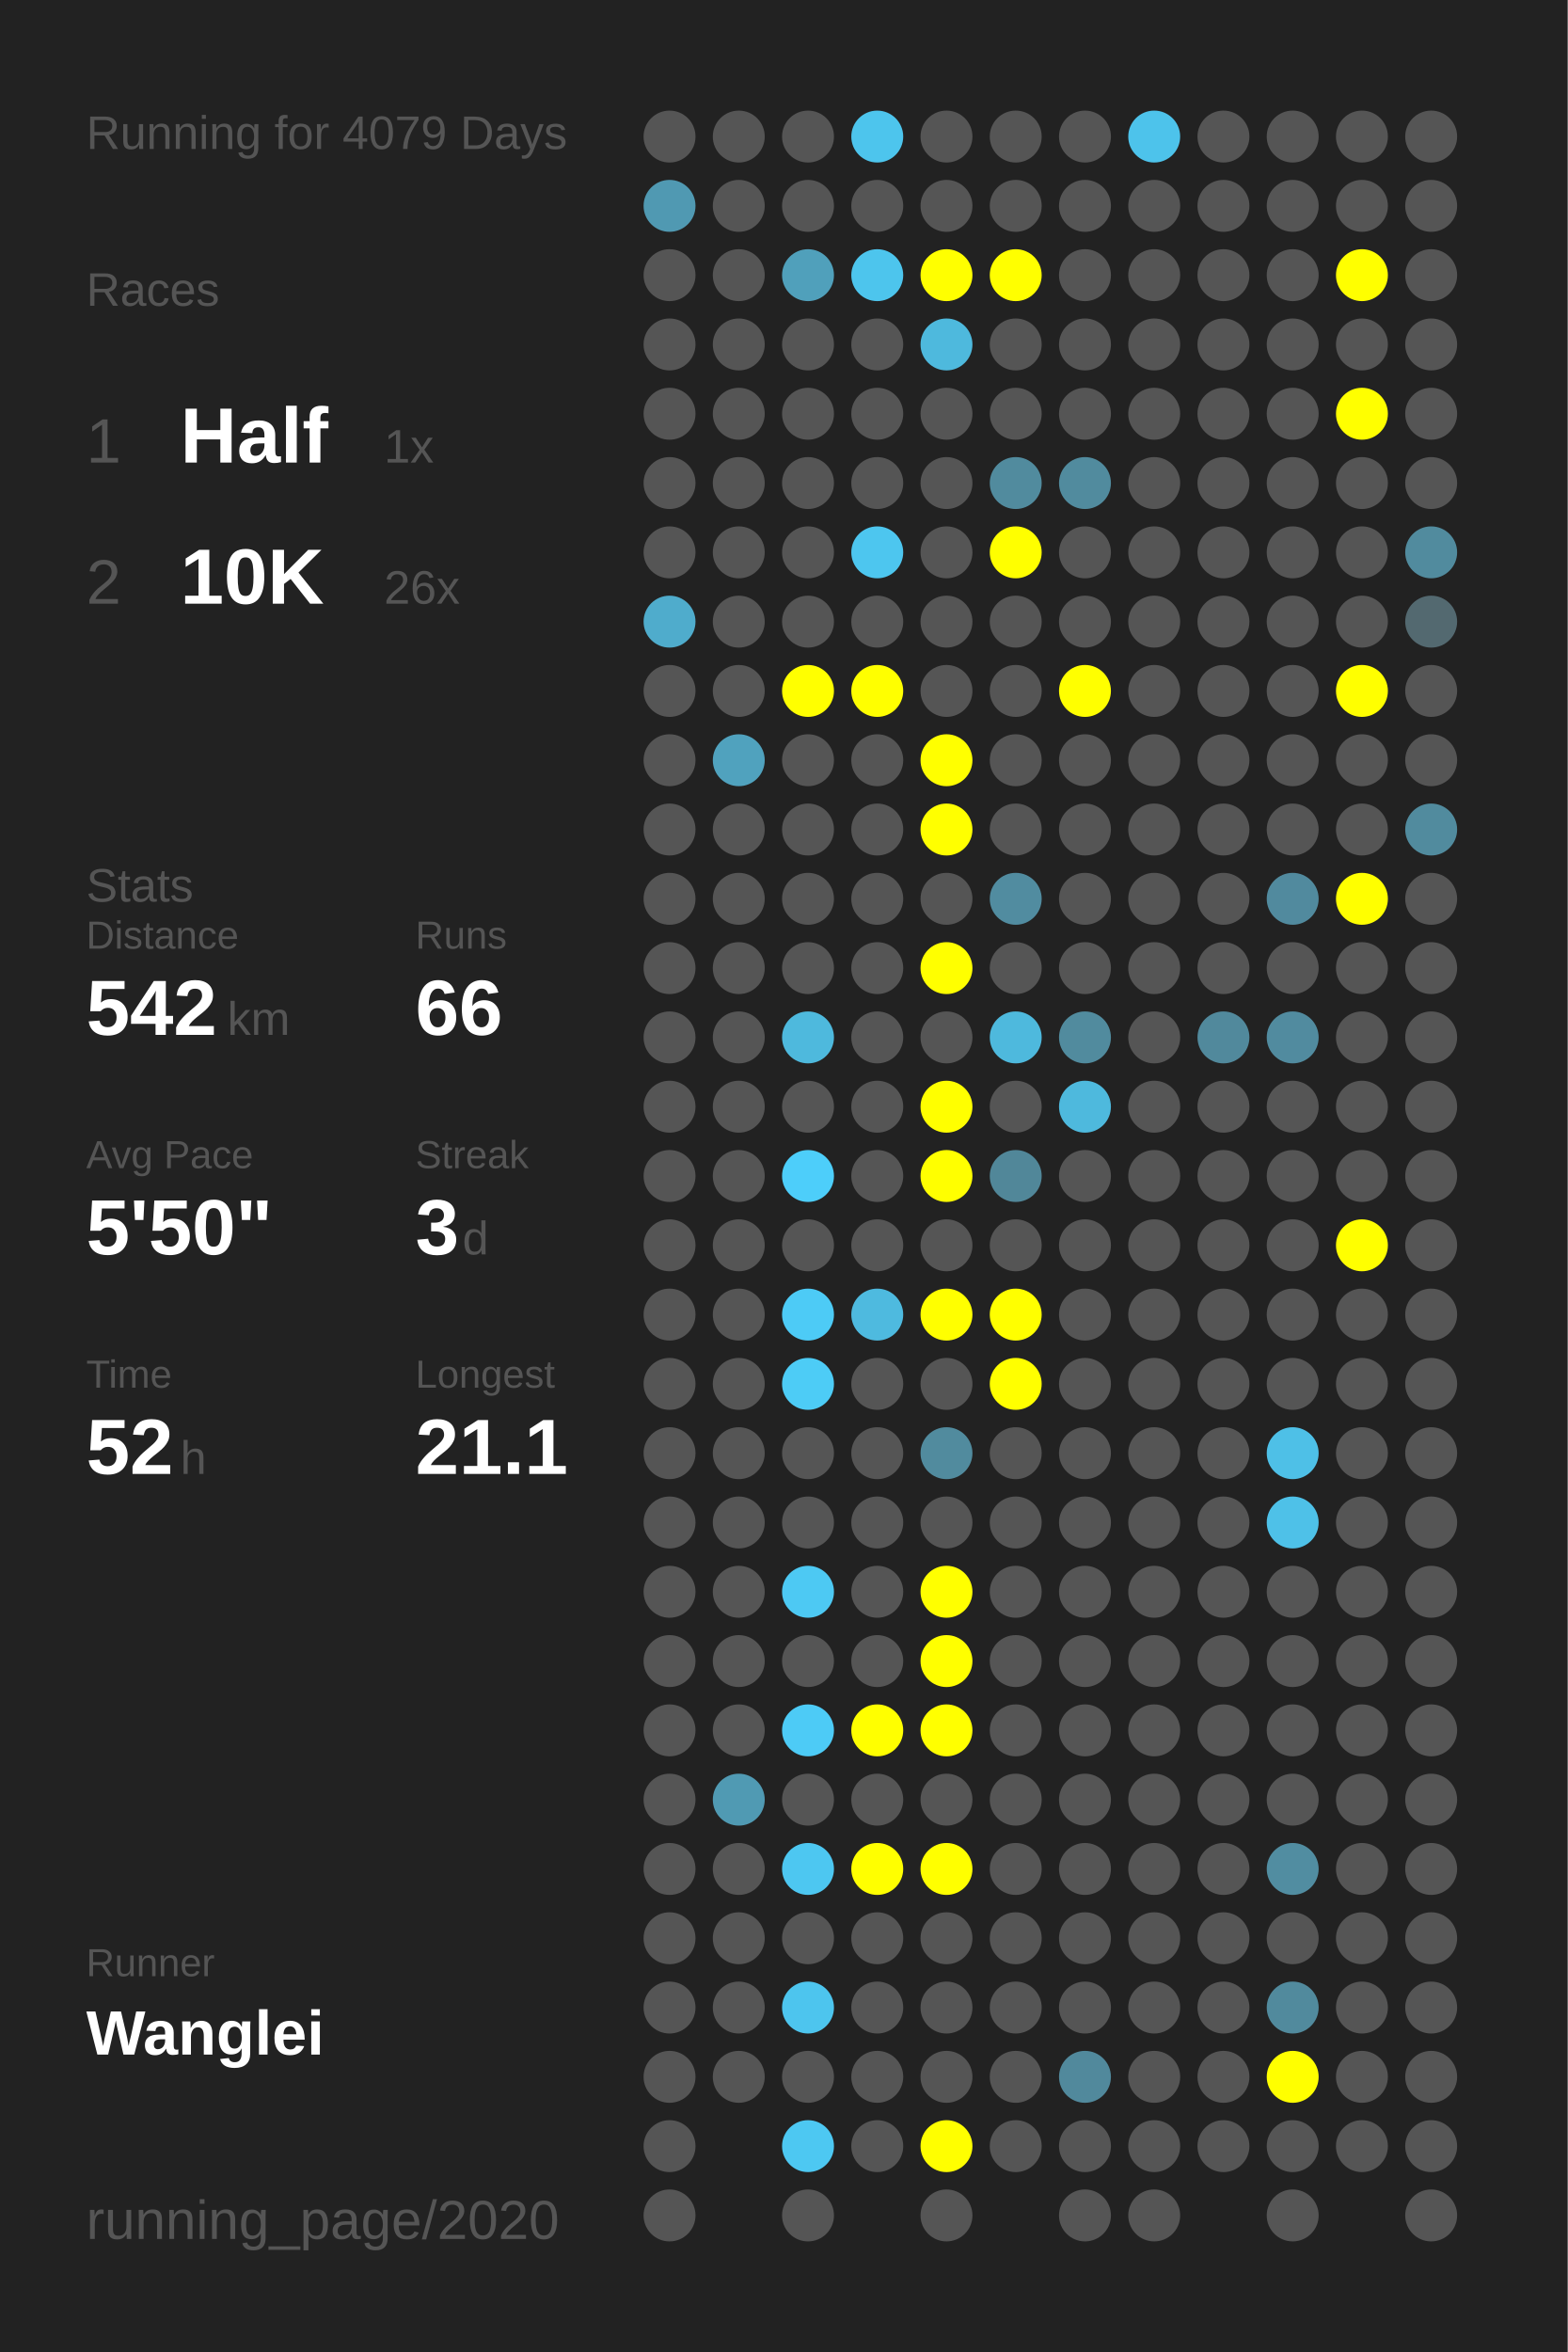
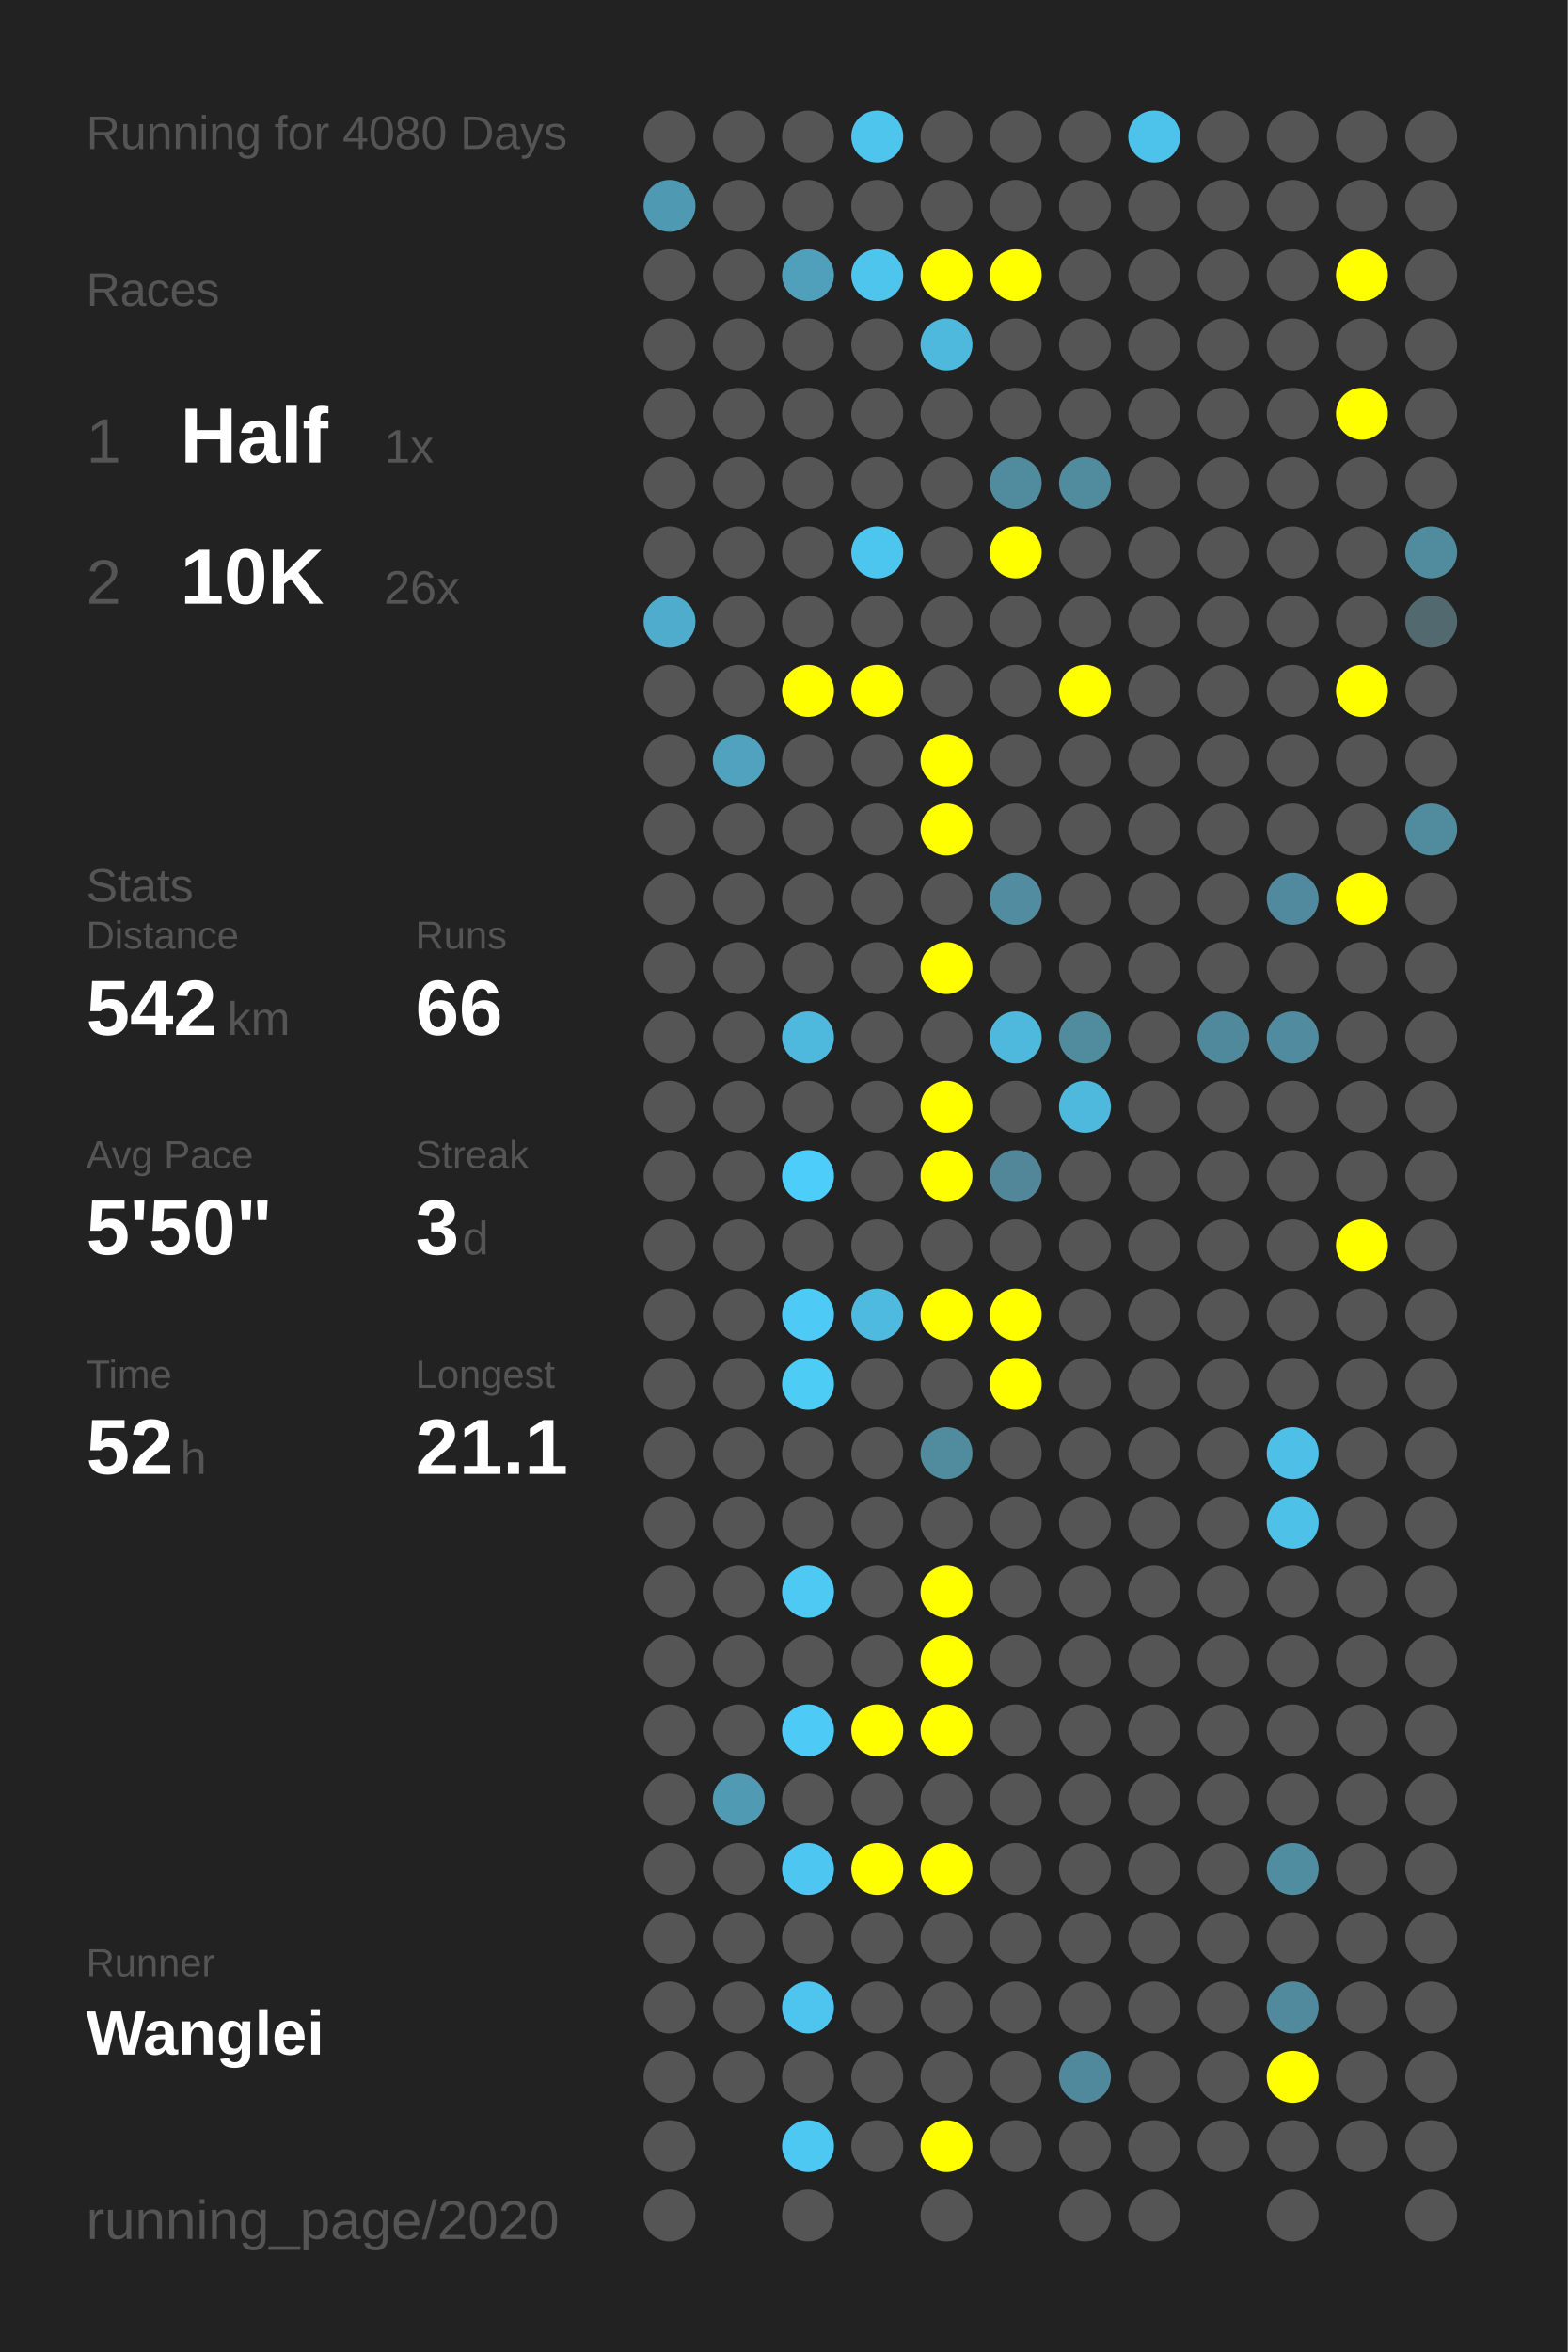
<svg xmlns="http://www.w3.org/2000/svg" baseProfile="full" height="300mm" version="1.1" viewBox="0,0,200,300" width="200mm">
  <defs />
  <rect fill="#222222" height="300" width="200" x="0" y="0" />
-   <text fill="#555555" style="font-size:6px; font-family:Arial;" x="11" y="19">Running for 4079 Days</text>
+   <text fill="#555555" style="font-size:6px; font-family:Arial;" x="11" y="19">Running for 4080 Days</text>
  <text fill="#555555" style="font-size:6px; font-family:Arial;" x="11" y="39">Races</text>
  <text fill="#555555" style="font-size:8px; font-family:Arial;" x="11" y="59">1</text>
  <text fill="#FFFFFF" style="font-size:10px; font-family:Arial; font-weight:bold;" x="23" y="59">Half</text>
  <text fill="#555555" style="font-size:6px; font-family:Arial;" x="49" y="59">1x</text>
  <text fill="#555555" style="font-size:8px; font-family:Arial;" x="11" y="77">2</text>
  <text fill="#FFFFFF" style="font-size:10px; font-family:Arial; font-weight:bold;" x="23" y="77">10K</text>
  <text fill="#555555" style="font-size:6px; font-family:Arial;" x="49" y="77">26x</text>
  <text fill="#555555" style="font-size:6px; font-family:Arial;" x="11" y="115">Stats</text>
  <text fill="#555555" style="font-size:5px; font-family:Arial;" x="11" y="121">Distance</text>
  <text fill="#FFFFFF" style="font-size:10px; font-family:Arial; font-weight:bold;" x="11" y="132">542</text>
  <text fill="#555555" style="font-size:6px; font-family:Arial;" x="29" y="132">km</text>
  <text fill="#555555" style="font-size:5px; font-family:Arial;" x="53" y="121">Runs</text>
  <text fill="#FFFFFF" style="font-size:10px; font-family:Arial; font-weight:bold;" x="53" y="132">66</text>
  <text fill="#555555" style="font-size:5px; font-family:Arial;" x="11" y="149">Avg Pace</text>
  <text fill="#FFFFFF" style="font-size:10px; font-family:Arial; font-weight:bold;" x="11" y="160">5'50"</text>
  <text fill="#555555" style="font-size:5px; font-family:Arial;" x="53" y="149">Streak</text>
  <text fill="#FFFFFF" style="font-size:10px; font-family:Arial; font-weight:bold;" x="53" y="160">3</text>
  <text fill="#555555" style="font-size:6px; font-family:Arial;" x="59" y="160">d</text>
  <text fill="#555555" style="font-size:5px; font-family:Arial;" x="11" y="177">Time</text>
  <text fill="#FFFFFF" style="font-size:10px; font-family:Arial; font-weight:bold;" x="11" y="188">52</text>
  <text fill="#555555" style="font-size:6px; font-family:Arial;" x="23" y="188">h</text>
  <text fill="#555555" style="font-size:5px; font-family:Arial;" x="53" y="177">Longest</text>
  <text fill="#FFFFFF" style="font-size:10px; font-family:Arial; font-weight:bold;" x="53" y="188">21.1</text>
  <text fill="#555555" style="font-size:5px; font-family:Arial;" x="11" y="252.065">Runner</text>
  <text fill="#FFFFFF" style="font-size:8px; font-family:Arial; font-weight:bold;" x="11" y="262.065">Wanglei</text>
  <text fill="#555555" style="font-size:7px; font-family:Arial;" x="11" y="285.581">running_page/2020</text>
  <circle cx="85.417" cy="17.419" fill="#555555" r="3.312" />
  <circle cx="85.417" cy="26.258" fill="#5099b2" r="3.312" />
  <circle cx="85.417" cy="35.097" fill="#555555" r="3.312" />
  <circle cx="85.417" cy="43.935" fill="#555555" r="3.312" />
  <circle cx="85.417" cy="52.774" fill="#555555" r="3.312" />
  <circle cx="85.417" cy="61.613" fill="#555555" r="3.312" />
  <circle cx="85.417" cy="70.452" fill="#555555" r="3.312" />
  <circle cx="85.417" cy="79.29" fill="#4faccc" r="3.312" />
  <circle cx="85.417" cy="88.129" fill="#555555" r="3.312" />
  <circle cx="85.417" cy="96.968" fill="#555555" r="3.312" />
  <circle cx="85.417" cy="105.806" fill="#555555" r="3.312" />
  <circle cx="85.417" cy="114.645" fill="#555555" r="3.312" />
  <circle cx="85.417" cy="123.484" fill="#555555" r="3.312" />
  <circle cx="85.417" cy="132.323" fill="#555555" r="3.312" />
  <circle cx="85.417" cy="141.161" fill="#555555" r="3.312" />
  <circle cx="85.417" cy="150" fill="#555555" r="3.312" />
  <circle cx="85.417" cy="158.839" fill="#555555" r="3.312" />
  <circle cx="85.417" cy="167.677" fill="#555555" r="3.312" />
  <circle cx="85.417" cy="176.516" fill="#555555" r="3.312" />
  <circle cx="85.417" cy="185.355" fill="#555555" r="3.312" />
  <circle cx="85.417" cy="194.194" fill="#555555" r="3.312" />
  <circle cx="85.417" cy="203.032" fill="#555555" r="3.312" />
  <circle cx="85.417" cy="211.871" fill="#555555" r="3.312" />
  <circle cx="85.417" cy="220.71" fill="#555555" r="3.312" />
  <circle cx="85.417" cy="229.548" fill="#555555" r="3.312" />
  <circle cx="85.417" cy="238.387" fill="#555555" r="3.312" />
  <circle cx="85.417" cy="247.226" fill="#555555" r="3.312" />
  <circle cx="85.417" cy="256.065" fill="#555555" r="3.312" />
  <circle cx="85.417" cy="264.903" fill="#555555" r="3.312" />
  <circle cx="85.417" cy="273.742" fill="#555555" r="3.312" />
  <circle cx="85.417" cy="282.581" fill="#555555" r="3.312" />
  <circle cx="94.25" cy="17.419" fill="#555555" r="3.312" />
  <circle cx="94.25" cy="26.258" fill="#555555" r="3.312" />
  <circle cx="94.25" cy="35.097" fill="#555555" r="3.312" />
  <circle cx="94.25" cy="43.935" fill="#555555" r="3.312" />
  <circle cx="94.25" cy="52.774" fill="#555555" r="3.312" />
  <circle cx="94.25" cy="61.613" fill="#555555" r="3.312" />
  <circle cx="94.25" cy="70.452" fill="#555555" r="3.312" />
  <circle cx="94.25" cy="79.29" fill="#555555" r="3.312" />
  <circle cx="94.25" cy="88.129" fill="#555555" r="3.312" />
  <circle cx="94.25" cy="96.968" fill="#50a2be" r="3.312" />
  <circle cx="94.25" cy="105.806" fill="#555555" r="3.312" />
  <circle cx="94.25" cy="114.645" fill="#555555" r="3.312" />
  <circle cx="94.25" cy="123.484" fill="#555555" r="3.312" />
  <circle cx="94.25" cy="132.323" fill="#555555" r="3.312" />
  <circle cx="94.25" cy="141.161" fill="#555555" r="3.312" />
  <circle cx="94.25" cy="150" fill="#555555" r="3.312" />
  <circle cx="94.25" cy="158.839" fill="#555555" r="3.312" />
  <circle cx="94.25" cy="167.677" fill="#555555" r="3.312" />
  <circle cx="94.25" cy="176.516" fill="#555555" r="3.312" />
  <circle cx="94.25" cy="185.355" fill="#555555" r="3.312" />
  <circle cx="94.25" cy="194.194" fill="#555555" r="3.312" />
  <circle cx="94.25" cy="203.032" fill="#555555" r="3.312" />
  <circle cx="94.25" cy="211.871" fill="#555555" r="3.312" />
  <circle cx="94.25" cy="220.71" fill="#555555" r="3.312" />
  <circle cx="94.25" cy="229.548" fill="#509ab3" r="3.312" />
  <circle cx="94.25" cy="238.387" fill="#555555" r="3.312" />
  <circle cx="94.25" cy="247.226" fill="#555555" r="3.312" />
  <circle cx="94.25" cy="256.065" fill="#555555" r="3.312" />
  <circle cx="94.25" cy="264.903" fill="#555555" r="3.312" />
  <circle cx="103.083" cy="17.419" fill="#555555" r="3.312" />
  <circle cx="103.083" cy="26.258" fill="#555555" r="3.312" />
  <circle cx="103.083" cy="35.097" fill="#50a0bb" r="3.312" />
  <circle cx="103.083" cy="43.935" fill="#555555" r="3.312" />
  <circle cx="103.083" cy="52.774" fill="#555555" r="3.312" />
  <circle cx="103.083" cy="61.613" fill="#555555" r="3.312" />
  <circle cx="103.083" cy="70.452" fill="#555555" r="3.312" />
  <circle cx="103.083" cy="79.29" fill="#555555" r="3.312" />
  <circle cx="103.083" cy="88.129" fill="#FFFF00" r="3.312" />
  <circle cx="103.083" cy="96.968" fill="#555555" r="3.312" />
  <circle cx="103.083" cy="105.806" fill="#555555" r="3.312" />
  <circle cx="103.083" cy="114.645" fill="#555555" r="3.312" />
  <circle cx="103.083" cy="123.484" fill="#555555" r="3.312" />
  <circle cx="103.083" cy="132.323" fill="#4eb9dd" r="3.312" />
  <circle cx="103.083" cy="141.161" fill="#555555" r="3.312" />
  <circle cx="103.083" cy="150" fill="#4dcefa" r="3.312" />
  <circle cx="103.083" cy="158.839" fill="#555555" r="3.312" />
  <circle cx="103.083" cy="167.677" fill="#4dcbf6" r="3.312" />
  <circle cx="103.083" cy="176.516" fill="#4dccf6" r="3.312" />
  <circle cx="103.083" cy="185.355" fill="#555555" r="3.312" />
  <circle cx="103.083" cy="194.194" fill="#555555" r="3.312" />
  <circle cx="103.083" cy="203.032" fill="#4dc9f3" r="3.312" />
  <circle cx="103.083" cy="211.871" fill="#555555" r="3.312" />
  <circle cx="103.083" cy="220.71" fill="#4dcbf6" r="3.312" />
  <circle cx="103.083" cy="229.548" fill="#555555" r="3.312" />
  <circle cx="103.083" cy="238.387" fill="#4dc7f1" r="3.312" />
  <circle cx="103.083" cy="247.226" fill="#555555" r="3.312" />
  <circle cx="103.083" cy="256.065" fill="#4dc5ee" r="3.312" />
  <circle cx="103.083" cy="264.903" fill="#555555" r="3.312" />
  <circle cx="103.083" cy="273.742" fill="#4dc8f2" r="3.312" />
  <circle cx="103.083" cy="282.581" fill="#555555" r="3.312" />
  <circle cx="111.917" cy="17.419" fill="#4dc5ed" r="3.312" />
  <circle cx="111.917" cy="26.258" fill="#555555" r="3.312" />
  <circle cx="111.917" cy="35.097" fill="#4dc5ed" r="3.312" />
  <circle cx="111.917" cy="43.935" fill="#555555" r="3.312" />
  <circle cx="111.917" cy="52.774" fill="#555555" r="3.312" />
  <circle cx="111.917" cy="61.613" fill="#555555" r="3.312" />
  <circle cx="111.917" cy="70.452" fill="#4dc6ef" r="3.312" />
  <circle cx="111.917" cy="79.29" fill="#555555" r="3.312" />
  <circle cx="111.917" cy="88.129" fill="#FFFF00" r="3.312" />
  <circle cx="111.917" cy="96.968" fill="#555555" r="3.312" />
  <circle cx="111.917" cy="105.806" fill="#555555" r="3.312" />
  <circle cx="111.917" cy="114.645" fill="#555555" r="3.312" />
  <circle cx="111.917" cy="123.484" fill="#555555" r="3.312" />
  <circle cx="111.917" cy="132.323" fill="#555555" r="3.312" />
  <circle cx="111.917" cy="141.161" fill="#555555" r="3.312" />
  <circle cx="111.917" cy="150" fill="#555555" r="3.312" />
  <circle cx="111.917" cy="158.839" fill="#555555" r="3.312" />
  <circle cx="111.917" cy="167.677" fill="#4ebadf" r="3.312" />
  <circle cx="111.917" cy="176.516" fill="#555555" r="3.312" />
  <circle cx="111.917" cy="185.355" fill="#555555" r="3.312" />
  <circle cx="111.917" cy="194.194" fill="#555555" r="3.312" />
  <circle cx="111.917" cy="203.032" fill="#555555" r="3.312" />
  <circle cx="111.917" cy="211.871" fill="#555555" r="3.312" />
  <circle cx="111.917" cy="220.71" fill="#FFFF00" r="3.312" />
  <circle cx="111.917" cy="229.548" fill="#555555" r="3.312" />
  <circle cx="111.917" cy="238.387" fill="#FFFF00" r="3.312" />
  <circle cx="111.917" cy="247.226" fill="#555555" r="3.312" />
  <circle cx="111.917" cy="256.065" fill="#555555" r="3.312" />
  <circle cx="111.917" cy="264.903" fill="#555555" r="3.312" />
  <circle cx="111.917" cy="273.742" fill="#555555" r="3.312" />
  <circle cx="120.75" cy="17.419" fill="#555555" r="3.312" />
  <circle cx="120.75" cy="26.258" fill="#555555" r="3.312" />
  <circle cx="120.75" cy="35.097" fill="#FFFF00" r="3.312" />
  <circle cx="120.75" cy="43.935" fill="#4eb9dd" r="3.312" />
  <circle cx="120.75" cy="52.774" fill="#555555" r="3.312" />
  <circle cx="120.75" cy="61.613" fill="#555555" r="3.312" />
  <circle cx="120.75" cy="70.452" fill="#555555" r="3.312" />
  <circle cx="120.75" cy="79.29" fill="#555555" r="3.312" />
  <circle cx="120.75" cy="88.129" fill="#555555" r="3.312" />
  <circle cx="120.75" cy="96.968" fill="#FFFF00" r="3.312" />
  <circle cx="120.75" cy="105.806" fill="#FFFF00" r="3.312" />
  <circle cx="120.75" cy="114.645" fill="#555555" r="3.312" />
  <circle cx="120.75" cy="123.484" fill="#FFFF00" r="3.312" />
  <circle cx="120.75" cy="132.323" fill="#555555" r="3.312" />
  <circle cx="120.75" cy="141.161" fill="#FFFF00" r="3.312" />
  <circle cx="120.75" cy="150" fill="#FFFF00" r="3.312" />
  <circle cx="120.75" cy="158.839" fill="#555555" r="3.312" />
  <circle cx="120.75" cy="167.677" fill="#FFFF00" r="3.312" />
  <circle cx="120.75" cy="176.516" fill="#555555" r="3.312" />
  <circle cx="120.75" cy="185.355" fill="#518b9e" r="3.312" />
  <circle cx="120.75" cy="194.194" fill="#555555" r="3.312" />
  <circle cx="120.75" cy="203.032" fill="#FFFF00" r="3.312" />
  <circle cx="120.75" cy="211.871" fill="#FFFF00" r="3.312" />
  <circle cx="120.75" cy="220.71" fill="#FFFF00" r="3.312" />
  <circle cx="120.75" cy="229.548" fill="#555555" r="3.312" />
  <circle cx="120.75" cy="238.387" fill="#FFFF00" r="3.312" />
  <circle cx="120.75" cy="247.226" fill="#555555" r="3.312" />
  <circle cx="120.75" cy="256.065" fill="#555555" r="3.312" />
  <circle cx="120.75" cy="264.903" fill="#555555" r="3.312" />
  <circle cx="120.75" cy="273.742" fill="#FFFF00" r="3.312" />
  <circle cx="120.75" cy="282.581" fill="#555555" r="3.312" />
  <circle cx="129.583" cy="17.419" fill="#555555" r="3.312" />
  <circle cx="129.583" cy="26.258" fill="#555555" r="3.312" />
  <circle cx="129.583" cy="35.097" fill="#FFFF00" r="3.312" />
  <circle cx="129.583" cy="43.935" fill="#555555" r="3.312" />
  <circle cx="129.583" cy="52.774" fill="#555555" r="3.312" />
  <circle cx="129.583" cy="61.613" fill="#518b9e" r="3.312" />
  <circle cx="129.583" cy="70.452" fill="#FFFF00" r="3.312" />
  <circle cx="129.583" cy="79.29" fill="#555555" r="3.312" />
  <circle cx="129.583" cy="88.129" fill="#555555" r="3.312" />
  <circle cx="129.583" cy="96.968" fill="#555555" r="3.312" />
  <circle cx="129.583" cy="105.806" fill="#555555" r="3.312" />
  <circle cx="129.583" cy="114.645" fill="#518ca0" r="3.312" />
  <circle cx="129.583" cy="123.484" fill="#555555" r="3.312" />
  <circle cx="129.583" cy="132.323" fill="#4eb9dd" r="3.312" />
  <circle cx="129.583" cy="141.161" fill="#555555" r="3.312" />
  <circle cx="129.583" cy="150" fill="#518799" r="3.312" />
  <circle cx="129.583" cy="158.839" fill="#555555" r="3.312" />
  <circle cx="129.583" cy="167.677" fill="#FFFF00" r="3.312" />
  <circle cx="129.583" cy="176.516" fill="#FFFF00" r="3.312" />
  <circle cx="129.583" cy="185.355" fill="#555555" r="3.312" />
  <circle cx="129.583" cy="194.194" fill="#555555" r="3.312" />
  <circle cx="129.583" cy="203.032" fill="#555555" r="3.312" />
  <circle cx="129.583" cy="211.871" fill="#555555" r="3.312" />
  <circle cx="129.583" cy="220.71" fill="#555555" r="3.312" />
  <circle cx="129.583" cy="229.548" fill="#555555" r="3.312" />
  <circle cx="129.583" cy="238.387" fill="#555555" r="3.312" />
  <circle cx="129.583" cy="247.226" fill="#555555" r="3.312" />
  <circle cx="129.583" cy="256.065" fill="#555555" r="3.312" />
  <circle cx="129.583" cy="264.903" fill="#555555" r="3.312" />
  <circle cx="129.583" cy="273.742" fill="#555555" r="3.312" />
  <circle cx="138.417" cy="17.419" fill="#555555" r="3.312" />
  <circle cx="138.417" cy="26.258" fill="#555555" r="3.312" />
  <circle cx="138.417" cy="35.097" fill="#555555" r="3.312" />
  <circle cx="138.417" cy="43.935" fill="#555555" r="3.312" />
  <circle cx="138.417" cy="52.774" fill="#555555" r="3.312" />
  <circle cx="138.417" cy="61.613" fill="#518b9e" r="3.312" />
  <circle cx="138.417" cy="70.452" fill="#555555" r="3.312" />
  <circle cx="138.417" cy="79.29" fill="#555555" r="3.312" />
  <circle cx="138.417" cy="88.129" fill="#FFFF00" r="3.312" />
  <circle cx="138.417" cy="96.968" fill="#555555" r="3.312" />
  <circle cx="138.417" cy="105.806" fill="#555555" r="3.312" />
  <circle cx="138.417" cy="114.645" fill="#555555" r="3.312" />
  <circle cx="138.417" cy="123.484" fill="#555555" r="3.312" />
  <circle cx="138.417" cy="132.323" fill="#518b9e" r="3.312" />
  <circle cx="138.417" cy="141.161" fill="#4eb9dd" r="3.312" />
  <circle cx="138.417" cy="150" fill="#555555" r="3.312" />
  <circle cx="138.417" cy="158.839" fill="#555555" r="3.312" />
  <circle cx="138.417" cy="167.677" fill="#555555" r="3.312" />
  <circle cx="138.417" cy="176.516" fill="#555555" r="3.312" />
  <circle cx="138.417" cy="185.355" fill="#555555" r="3.312" />
  <circle cx="138.417" cy="194.194" fill="#555555" r="3.312" />
  <circle cx="138.417" cy="203.032" fill="#555555" r="3.312" />
  <circle cx="138.417" cy="211.871" fill="#555555" r="3.312" />
  <circle cx="138.417" cy="220.71" fill="#555555" r="3.312" />
  <circle cx="138.417" cy="229.548" fill="#555555" r="3.312" />
  <circle cx="138.417" cy="238.387" fill="#555555" r="3.312" />
  <circle cx="138.417" cy="247.226" fill="#555555" r="3.312" />
  <circle cx="138.417" cy="256.065" fill="#555555" r="3.312" />
  <circle cx="138.417" cy="264.903" fill="#51899c" r="3.312" />
  <circle cx="138.417" cy="273.742" fill="#555555" r="3.312" />
  <circle cx="138.417" cy="282.581" fill="#555555" r="3.312" />
  <circle cx="147.25" cy="17.419" fill="#4dc3eb" r="3.312" />
  <circle cx="147.25" cy="26.258" fill="#555555" r="3.312" />
  <circle cx="147.25" cy="35.097" fill="#555555" r="3.312" />
  <circle cx="147.25" cy="43.935" fill="#555555" r="3.312" />
  <circle cx="147.25" cy="52.774" fill="#555555" r="3.312" />
  <circle cx="147.25" cy="61.613" fill="#555555" r="3.312" />
  <circle cx="147.25" cy="70.452" fill="#555555" r="3.312" />
  <circle cx="147.25" cy="79.29" fill="#555555" r="3.312" />
  <circle cx="147.25" cy="88.129" fill="#555555" r="3.312" />
  <circle cx="147.25" cy="96.968" fill="#555555" r="3.312" />
  <circle cx="147.25" cy="105.806" fill="#555555" r="3.312" />
  <circle cx="147.25" cy="114.645" fill="#555555" r="3.312" />
  <circle cx="147.25" cy="123.484" fill="#555555" r="3.312" />
  <circle cx="147.25" cy="132.323" fill="#555555" r="3.312" />
  <circle cx="147.25" cy="141.161" fill="#555555" r="3.312" />
  <circle cx="147.25" cy="150" fill="#555555" r="3.312" />
  <circle cx="147.25" cy="158.839" fill="#555555" r="3.312" />
  <circle cx="147.25" cy="167.677" fill="#555555" r="3.312" />
  <circle cx="147.25" cy="176.516" fill="#555555" r="3.312" />
  <circle cx="147.25" cy="185.355" fill="#555555" r="3.312" />
  <circle cx="147.25" cy="194.194" fill="#555555" r="3.312" />
  <circle cx="147.25" cy="203.032" fill="#555555" r="3.312" />
  <circle cx="147.25" cy="211.871" fill="#555555" r="3.312" />
  <circle cx="147.25" cy="220.71" fill="#555555" r="3.312" />
  <circle cx="147.25" cy="229.548" fill="#555555" r="3.312" />
  <circle cx="147.25" cy="238.387" fill="#555555" r="3.312" />
  <circle cx="147.25" cy="247.226" fill="#555555" r="3.312" />
  <circle cx="147.25" cy="256.065" fill="#555555" r="3.312" />
  <circle cx="147.25" cy="264.903" fill="#555555" r="3.312" />
  <circle cx="147.25" cy="273.742" fill="#555555" r="3.312" />
  <circle cx="147.25" cy="282.581" fill="#555555" r="3.312" />
  <circle cx="156.083" cy="17.419" fill="#555555" r="3.312" />
  <circle cx="156.083" cy="26.258" fill="#555555" r="3.312" />
  <circle cx="156.083" cy="35.097" fill="#555555" r="3.312" />
  <circle cx="156.083" cy="43.935" fill="#555555" r="3.312" />
  <circle cx="156.083" cy="52.774" fill="#555555" r="3.312" />
  <circle cx="156.083" cy="61.613" fill="#555555" r="3.312" />
  <circle cx="156.083" cy="70.452" fill="#555555" r="3.312" />
  <circle cx="156.083" cy="79.29" fill="#555555" r="3.312" />
  <circle cx="156.083" cy="88.129" fill="#555555" r="3.312" />
  <circle cx="156.083" cy="96.968" fill="#555555" r="3.312" />
  <circle cx="156.083" cy="105.806" fill="#555555" r="3.312" />
  <circle cx="156.083" cy="114.645" fill="#555555" r="3.312" />
  <circle cx="156.083" cy="123.484" fill="#555555" r="3.312" />
  <circle cx="156.083" cy="132.323" fill="#51899c" r="3.312" />
  <circle cx="156.083" cy="141.161" fill="#555555" r="3.312" />
  <circle cx="156.083" cy="150" fill="#555555" r="3.312" />
  <circle cx="156.083" cy="158.839" fill="#555555" r="3.312" />
  <circle cx="156.083" cy="167.677" fill="#555555" r="3.312" />
  <circle cx="156.083" cy="176.516" fill="#555555" r="3.312" />
  <circle cx="156.083" cy="185.355" fill="#555555" r="3.312" />
  <circle cx="156.083" cy="194.194" fill="#555555" r="3.312" />
  <circle cx="156.083" cy="203.032" fill="#555555" r="3.312" />
  <circle cx="156.083" cy="211.871" fill="#555555" r="3.312" />
  <circle cx="156.083" cy="220.71" fill="#555555" r="3.312" />
  <circle cx="156.083" cy="229.548" fill="#555555" r="3.312" />
  <circle cx="156.083" cy="238.387" fill="#555555" r="3.312" />
  <circle cx="156.083" cy="247.226" fill="#555555" r="3.312" />
  <circle cx="156.083" cy="256.065" fill="#555555" r="3.312" />
  <circle cx="156.083" cy="264.903" fill="#555555" r="3.312" />
  <circle cx="156.083" cy="273.742" fill="#555555" r="3.312" />
  <circle cx="164.917" cy="17.419" fill="#555555" r="3.312" />
  <circle cx="164.917" cy="26.258" fill="#555555" r="3.312" />
  <circle cx="164.917" cy="35.097" fill="#555555" r="3.312" />
  <circle cx="164.917" cy="43.935" fill="#555555" r="3.312" />
  <circle cx="164.917" cy="52.774" fill="#555555" r="3.312" />
  <circle cx="164.917" cy="61.613" fill="#555555" r="3.312" />
  <circle cx="164.917" cy="70.452" fill="#555555" r="3.312" />
  <circle cx="164.917" cy="79.29" fill="#555555" r="3.312" />
  <circle cx="164.917" cy="88.129" fill="#555555" r="3.312" />
  <circle cx="164.917" cy="96.968" fill="#555555" r="3.312" />
  <circle cx="164.917" cy="105.806" fill="#555555" r="3.312" />
  <circle cx="164.917" cy="114.645" fill="#518a9e" r="3.312" />
  <circle cx="164.917" cy="123.484" fill="#555555" r="3.312" />
  <circle cx="164.917" cy="132.323" fill="#518b9f" r="3.312" />
  <circle cx="164.917" cy="141.161" fill="#555555" r="3.312" />
  <circle cx="164.917" cy="150" fill="#555555" r="3.312" />
  <circle cx="164.917" cy="158.839" fill="#555555" r="3.312" />
  <circle cx="164.917" cy="167.677" fill="#555555" r="3.312" />
  <circle cx="164.917" cy="176.516" fill="#555555" r="3.312" />
  <circle cx="164.917" cy="185.355" fill="#4ec0e7" r="3.312" />
  <circle cx="164.917" cy="194.194" fill="#4ec1e8" r="3.312" />
  <circle cx="164.917" cy="203.032" fill="#555555" r="3.312" />
  <circle cx="164.917" cy="211.871" fill="#555555" r="3.312" />
  <circle cx="164.917" cy="220.71" fill="#555555" r="3.312" />
  <circle cx="164.917" cy="229.548" fill="#555555" r="3.312" />
  <circle cx="164.917" cy="238.387" fill="#518da1" r="3.312" />
  <circle cx="164.917" cy="247.226" fill="#555555" r="3.312" />
  <circle cx="164.917" cy="256.065" fill="#518a9d" r="3.312" />
  <circle cx="164.917" cy="264.903" fill="#FFFF00" r="3.312" />
  <circle cx="164.917" cy="273.742" fill="#555555" r="3.312" />
  <circle cx="164.917" cy="282.581" fill="#555555" r="3.312" />
  <circle cx="173.75" cy="17.419" fill="#555555" r="3.312" />
  <circle cx="173.75" cy="26.258" fill="#555555" r="3.312" />
  <circle cx="173.75" cy="35.097" fill="#FFFF00" r="3.312" />
  <circle cx="173.75" cy="43.935" fill="#555555" r="3.312" />
  <circle cx="173.75" cy="52.774" fill="#FFFF00" r="3.312" />
  <circle cx="173.75" cy="61.613" fill="#555555" r="3.312" />
  <circle cx="173.75" cy="70.452" fill="#555555" r="3.312" />
  <circle cx="173.75" cy="79.29" fill="#555555" r="3.312" />
  <circle cx="173.75" cy="88.129" fill="#FFFF00" r="3.312" />
  <circle cx="173.75" cy="96.968" fill="#555555" r="3.312" />
  <circle cx="173.75" cy="105.806" fill="#555555" r="3.312" />
  <circle cx="173.75" cy="114.645" fill="#FFFF00" r="3.312" />
  <circle cx="173.75" cy="123.484" fill="#555555" r="3.312" />
  <circle cx="173.75" cy="132.323" fill="#555555" r="3.312" />
  <circle cx="173.75" cy="141.161" fill="#555555" r="3.312" />
  <circle cx="173.75" cy="150" fill="#555555" r="3.312" />
  <circle cx="173.75" cy="158.839" fill="#FFFF00" r="3.312" />
  <circle cx="173.75" cy="167.677" fill="#555555" r="3.312" />
  <circle cx="173.75" cy="176.516" fill="#555555" r="3.312" />
  <circle cx="173.75" cy="185.355" fill="#555555" r="3.312" />
  <circle cx="173.75" cy="194.194" fill="#555555" r="3.312" />
  <circle cx="173.75" cy="203.032" fill="#555555" r="3.312" />
  <circle cx="173.75" cy="211.871" fill="#555555" r="3.312" />
  <circle cx="173.75" cy="220.71" fill="#555555" r="3.312" />
  <circle cx="173.75" cy="229.548" fill="#555555" r="3.312" />
  <circle cx="173.75" cy="238.387" fill="#555555" r="3.312" />
  <circle cx="173.75" cy="247.226" fill="#555555" r="3.312" />
  <circle cx="173.75" cy="256.065" fill="#555555" r="3.312" />
  <circle cx="173.75" cy="264.903" fill="#555555" r="3.312" />
  <circle cx="173.75" cy="273.742" fill="#555555" r="3.312" />
  <circle cx="182.583" cy="17.419" fill="#555555" r="3.312" />
  <circle cx="182.583" cy="26.258" fill="#555555" r="3.312" />
  <circle cx="182.583" cy="35.097" fill="#555555" r="3.312" />
  <circle cx="182.583" cy="43.935" fill="#555555" r="3.312" />
  <circle cx="182.583" cy="52.774" fill="#555555" r="3.312" />
  <circle cx="182.583" cy="61.613" fill="#555555" r="3.312" />
  <circle cx="182.583" cy="70.452" fill="#518b9e" r="3.312" />
  <circle cx="182.583" cy="79.29" fill="#536970" r="3.312" />
  <circle cx="182.583" cy="88.129" fill="#555555" r="3.312" />
  <circle cx="182.583" cy="96.968" fill="#555555" r="3.312" />
  <circle cx="182.583" cy="105.806" fill="#518b9e" r="3.312" />
  <circle cx="182.583" cy="114.645" fill="#555555" r="3.312" />
  <circle cx="182.583" cy="123.484" fill="#555555" r="3.312" />
  <circle cx="182.583" cy="132.323" fill="#555555" r="3.312" />
  <circle cx="182.583" cy="141.161" fill="#555555" r="3.312" />
  <circle cx="182.583" cy="150" fill="#555555" r="3.312" />
  <circle cx="182.583" cy="158.839" fill="#555555" r="3.312" />
  <circle cx="182.583" cy="167.677" fill="#555555" r="3.312" />
  <circle cx="182.583" cy="176.516" fill="#555555" r="3.312" />
  <circle cx="182.583" cy="185.355" fill="#555555" r="3.312" />
  <circle cx="182.583" cy="194.194" fill="#555555" r="3.312" />
  <circle cx="182.583" cy="203.032" fill="#555555" r="3.312" />
  <circle cx="182.583" cy="211.871" fill="#555555" r="3.312" />
  <circle cx="182.583" cy="220.71" fill="#555555" r="3.312" />
  <circle cx="182.583" cy="229.548" fill="#555555" r="3.312" />
  <circle cx="182.583" cy="238.387" fill="#555555" r="3.312" />
  <circle cx="182.583" cy="247.226" fill="#555555" r="3.312" />
  <circle cx="182.583" cy="256.065" fill="#555555" r="3.312" />
  <circle cx="182.583" cy="264.903" fill="#555555" r="3.312" />
  <circle cx="182.583" cy="273.742" fill="#555555" r="3.312" />
  <circle cx="182.583" cy="282.581" fill="#555555" r="3.312" />
</svg>
